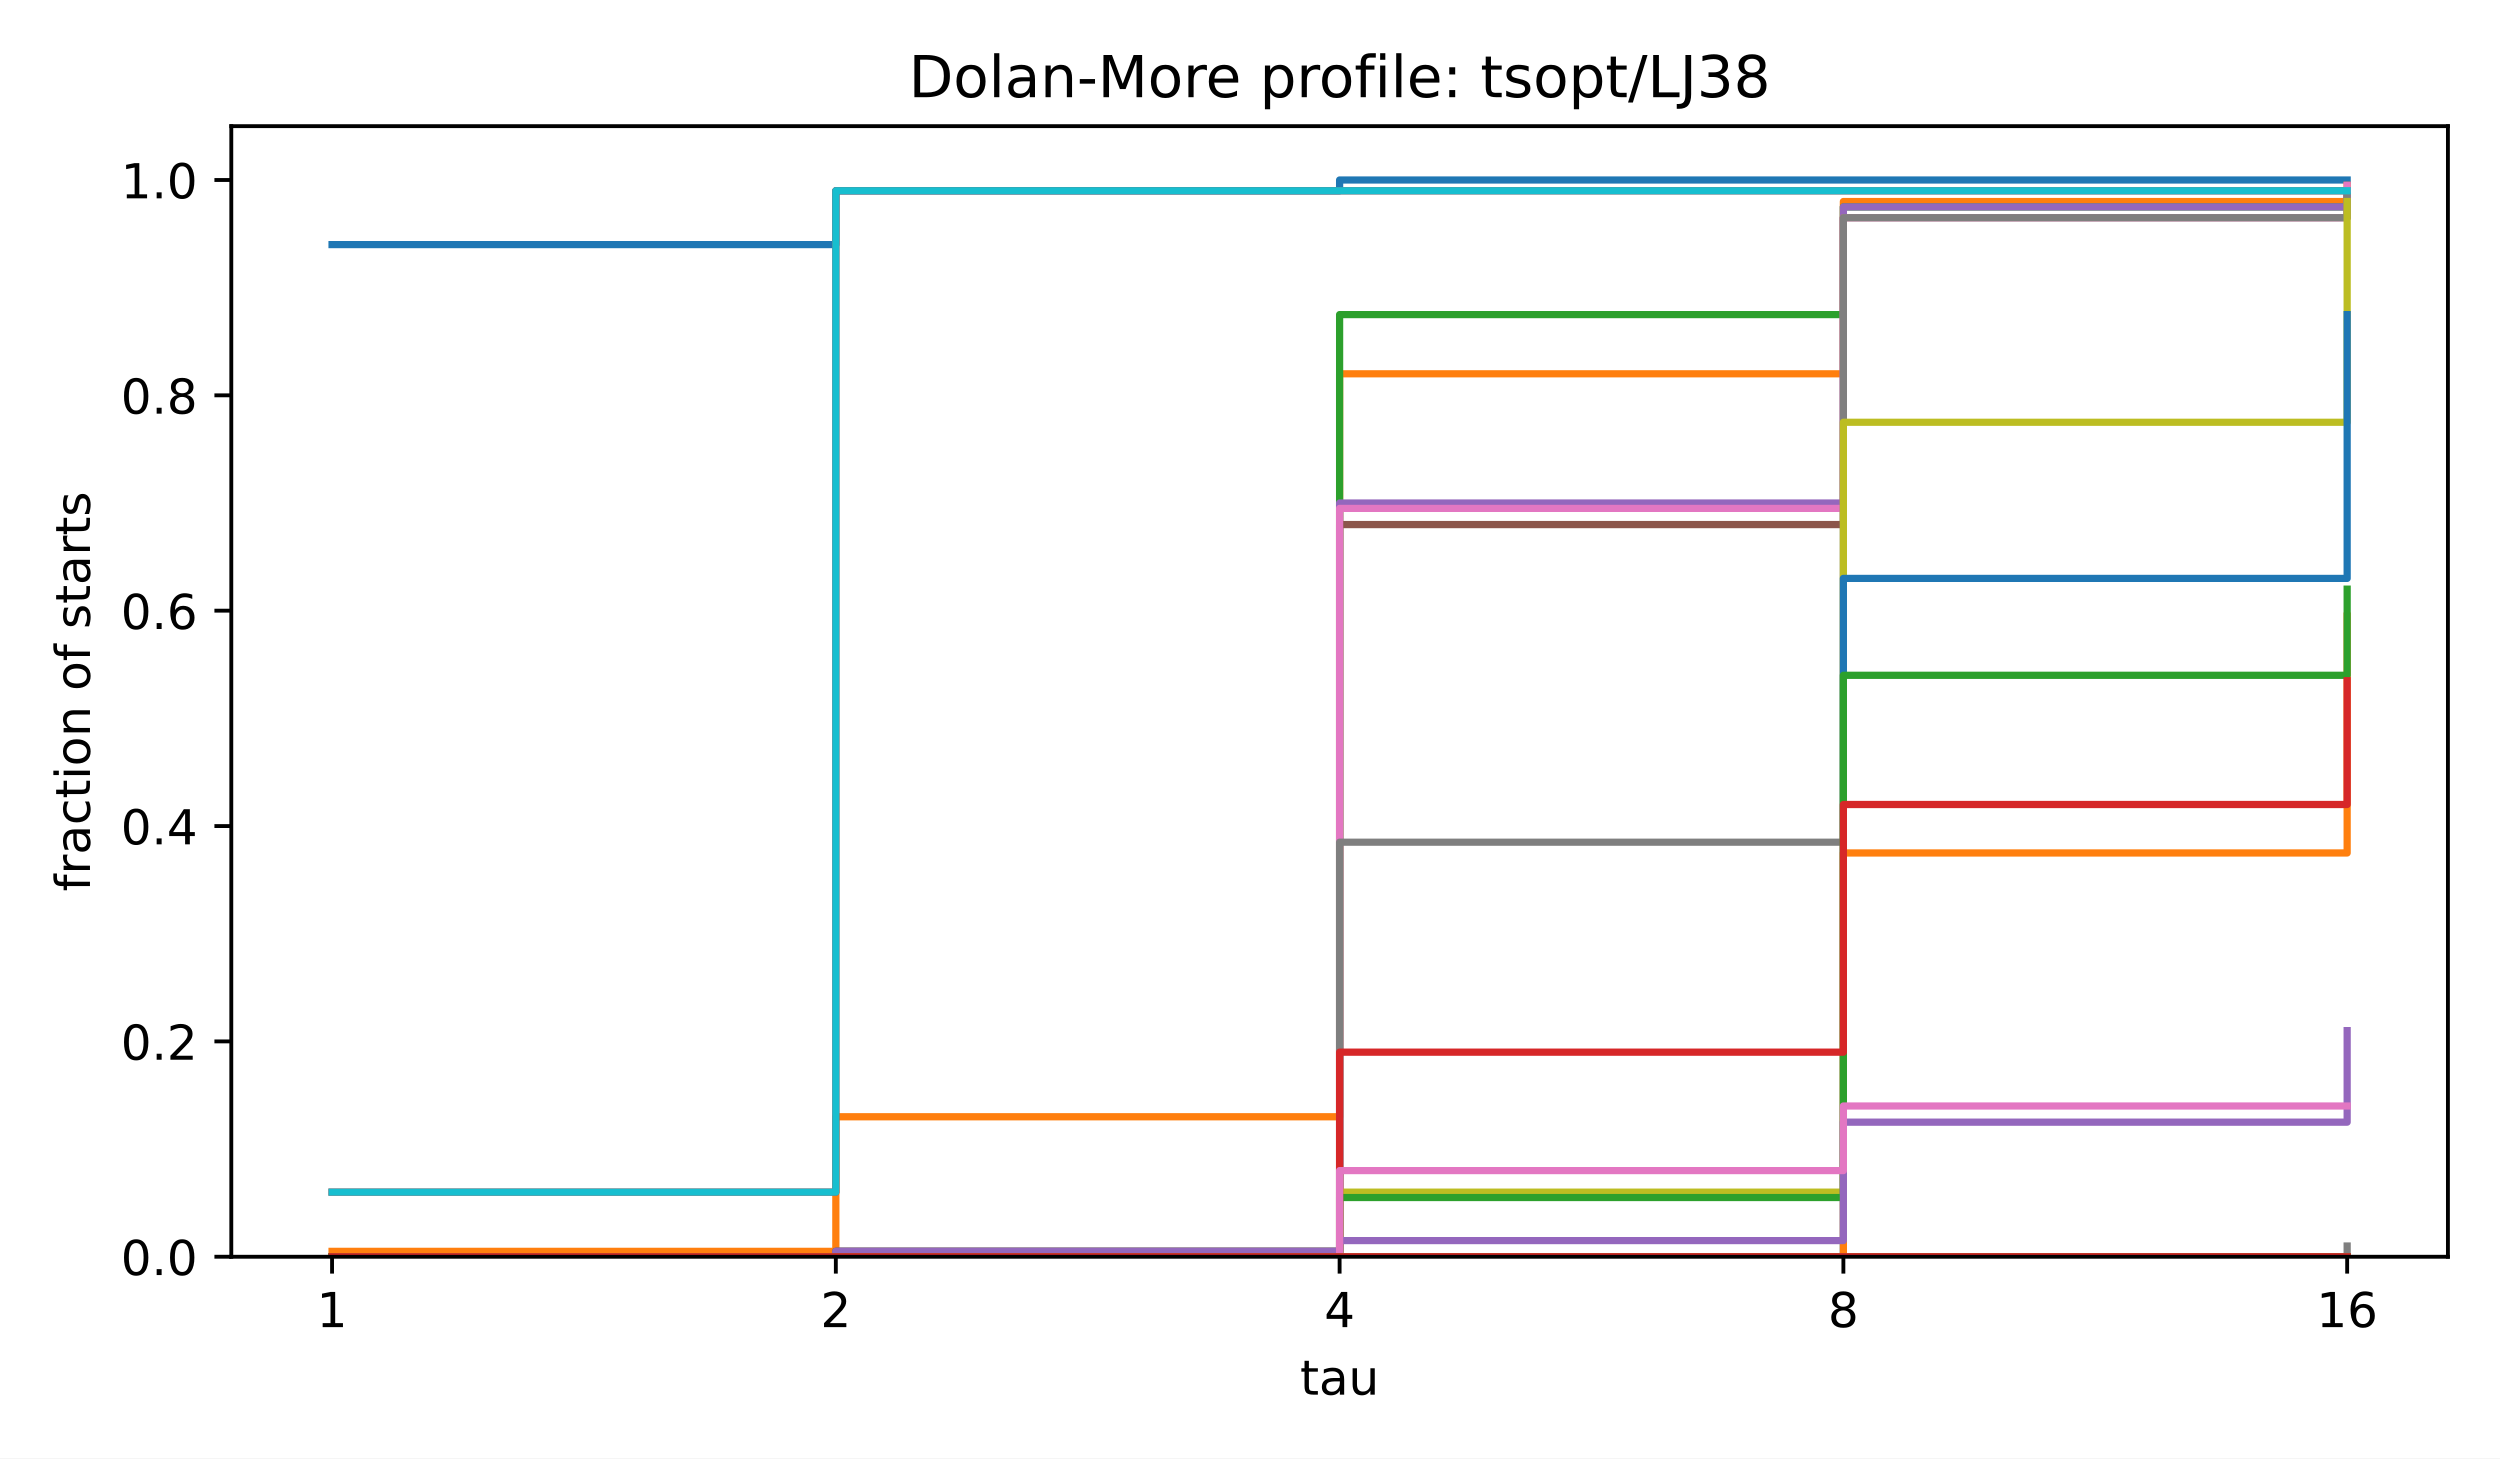
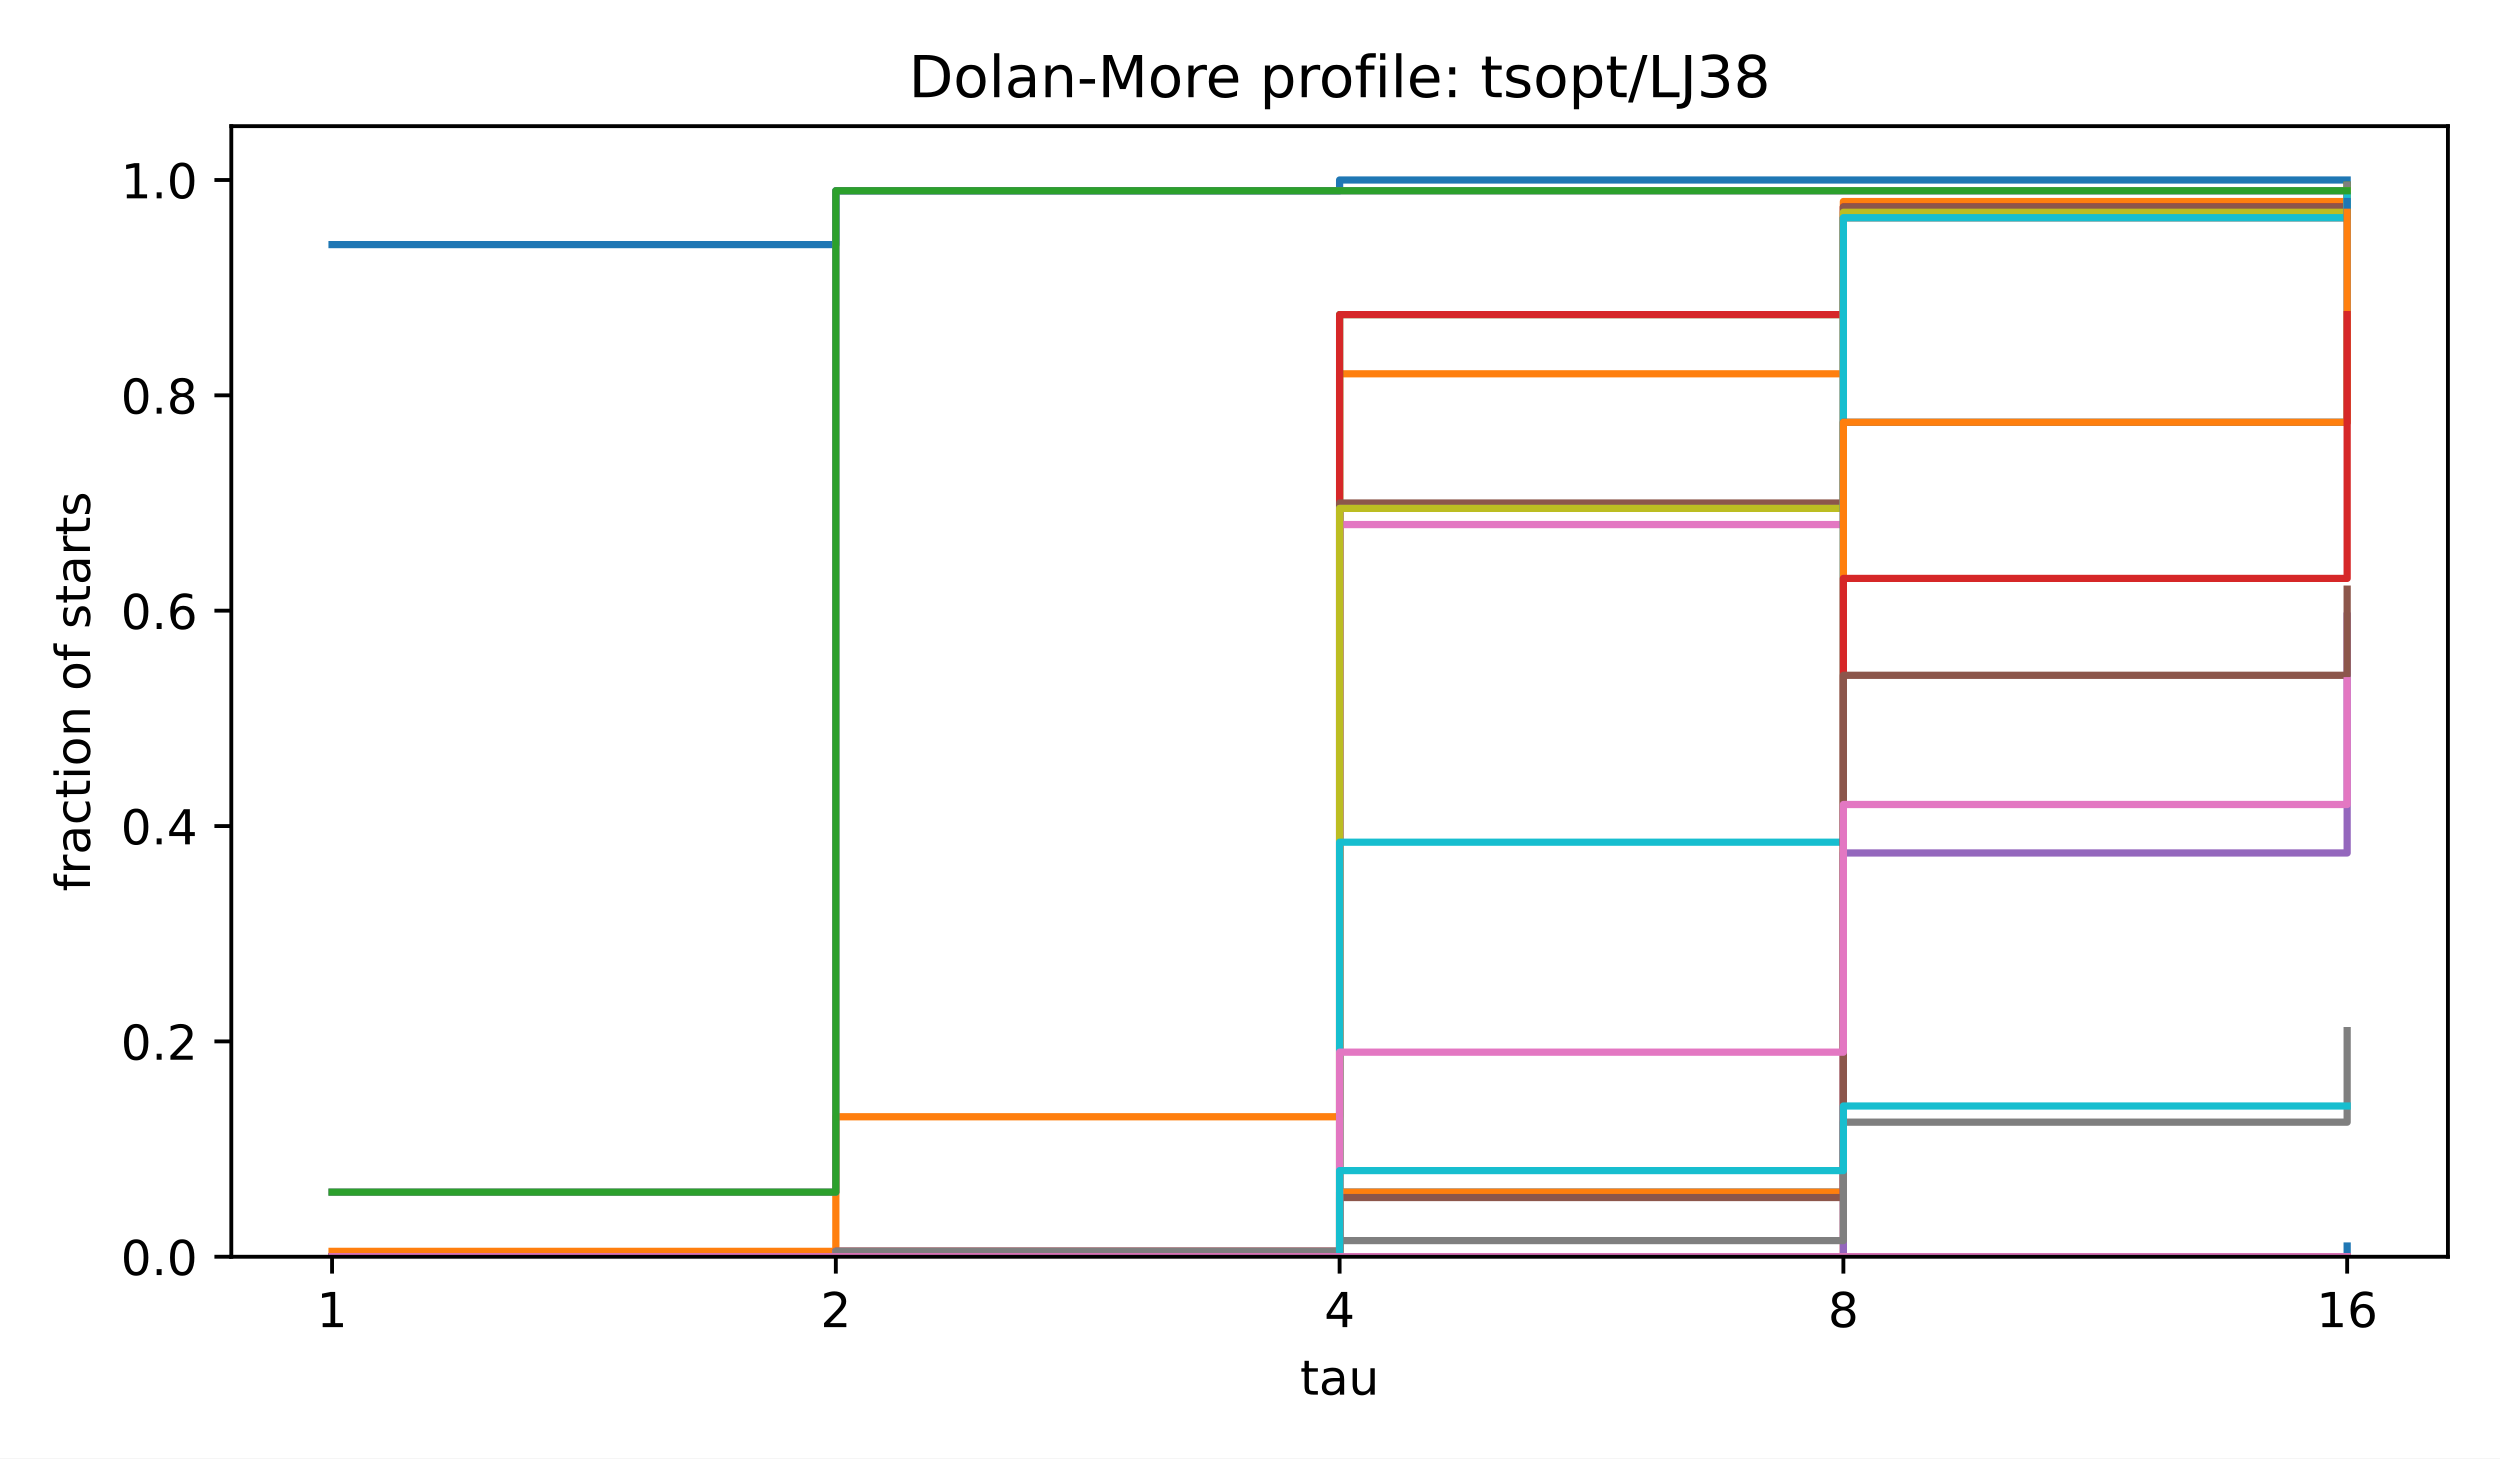
<svg xmlns="http://www.w3.org/2000/svg" xmlns:xlink="http://www.w3.org/1999/xlink" width="518.4pt" height="302.4pt" viewBox="0 0 518.4 302.4" version="1.1">
  <defs>
    <style type="text/css">*{stroke-linejoin: round; stroke-linecap: butt}</style>
  </defs>
  <g id="figure_1">
    <g id="patch_1">
      <path d="M 0 302.4  L 518.4 302.4  L 518.4 0  L 0 0  z " style="fill: #ffffff" />
    </g>
    <g id="axes_1">
      <g id="patch_2">
        <path d="M 47.962 260.6  L 507.6 260.6  L 507.6 26.16  L 47.962 26.16  z " style="fill: #ffffff" />
      </g>
      <g id="matplotlib.axis_1">
        <g id="xtick_1">
          <g id="line2d_1">
            <defs>
              <path id="m8ea4d47d77" d="M 0 0  L 0 3.5  " style="stroke: #000000; stroke-width: 0.8" />
            </defs>
            <g>
              <use xlink:href="#m8ea4d47d77" x="68.855" y="260.6" style="stroke: #000000; stroke-width: 0.8" />
            </g>
          </g>
          <g id="text_1">
            <text style="font-size: 10px; font-family: 'DejaVu Sans', 'Bitstream Vera Sans', 'Computer Modern Sans Serif', 'Lucida Grande', 'Verdana', 'Geneva', 'Lucid', 'Arial', 'Helvetica', 'Avant Garde', sans-serif; text-anchor: middle" x="68.855" y="275.198" transform="rotate(-0 68.85496 275.1977)">1</text>
          </g>
        </g>
        <g id="xtick_2">
          <g id="line2d_2">
            <g>
              <use xlink:href="#m8ea4d47d77" x="173.318" y="260.6" style="stroke: #000000; stroke-width: 0.8" />
            </g>
          </g>
          <g id="text_2">
            <text style="font-size: 10px; font-family: 'DejaVu Sans', 'Bitstream Vera Sans', 'Computer Modern Sans Serif', 'Lucida Grande', 'Verdana', 'Geneva', 'Lucid', 'Arial', 'Helvetica', 'Avant Garde', sans-serif; text-anchor: middle" x="173.318" y="275.198" transform="rotate(-0 173.3181 275.1977)">2</text>
          </g>
        </g>
        <g id="xtick_3">
          <g id="line2d_3">
            <g>
              <use xlink:href="#m8ea4d47d77" x="277.781" y="260.6" style="stroke: #000000; stroke-width: 0.8" />
            </g>
          </g>
          <g id="text_3">
            <text style="font-size: 10px; font-family: 'DejaVu Sans', 'Bitstream Vera Sans', 'Computer Modern Sans Serif', 'Lucida Grande', 'Verdana', 'Geneva', 'Lucid', 'Arial', 'Helvetica', 'Avant Garde', sans-serif; text-anchor: middle" x="277.781" y="275.198" transform="rotate(-0 277.7812 275.1977)">4</text>
          </g>
        </g>
        <g id="xtick_4">
          <g id="line2d_4">
            <g>
              <use xlink:href="#m8ea4d47d77" x="382.244" y="260.6" style="stroke: #000000; stroke-width: 0.8" />
            </g>
          </g>
          <g id="text_4">
            <text style="font-size: 10px; font-family: 'DejaVu Sans', 'Bitstream Vera Sans', 'Computer Modern Sans Serif', 'Lucida Grande', 'Verdana', 'Geneva', 'Lucid', 'Arial', 'Helvetica', 'Avant Garde', sans-serif; text-anchor: middle" x="382.244" y="275.198" transform="rotate(-0 382.2443 275.1977)">8</text>
          </g>
        </g>
        <g id="xtick_5">
          <g id="line2d_5">
            <g>
              <use xlink:href="#m8ea4d47d77" x="486.707" y="260.6" style="stroke: #000000; stroke-width: 0.8" />
            </g>
          </g>
          <g id="text_5">
            <text style="font-size: 10px; font-family: 'DejaVu Sans', 'Bitstream Vera Sans', 'Computer Modern Sans Serif', 'Lucida Grande', 'Verdana', 'Geneva', 'Lucid', 'Arial', 'Helvetica', 'Avant Garde', sans-serif; text-anchor: middle" x="486.707" y="275.198" transform="rotate(-0 486.7074 275.1977)">16</text>
          </g>
        </g>
        <g id="text_6">
          <text style="font-size: 10px; font-family: 'DejaVu Sans', 'Bitstream Vera Sans', 'Computer Modern Sans Serif', 'Lucida Grande', 'Verdana', 'Geneva', 'Lucid', 'Arial', 'Helvetica', 'Avant Garde', sans-serif; text-anchor: middle" x="277.781" y="289.198" transform="rotate(-0 277.7812 289.1977)">tau</text>
        </g>
      </g>
      <g id="matplotlib.axis_2">
        <g id="ytick_1">
          <g id="line2d_6">
            <defs>
              <path id="md659df78fa" d="M 0 0  L -3.5 0  " style="stroke: #000000; stroke-width: 0.8" />
            </defs>
            <g>
              <use xlink:href="#md659df78fa" x="47.962" y="260.6" style="stroke: #000000; stroke-width: 0.8" />
            </g>
          </g>
          <g id="text_7">
            <text style="font-size: 10px; font-family: 'DejaVu Sans', 'Bitstream Vera Sans', 'Computer Modern Sans Serif', 'Lucida Grande', 'Verdana', 'Geneva', 'Lucid', 'Arial', 'Helvetica', 'Avant Garde', sans-serif; text-anchor: end" x="40.962" y="264.399" transform="rotate(-0 40.96234 264.3988)">0.0</text>
          </g>
        </g>
        <g id="ytick_2">
          <g id="line2d_7">
            <g>
              <use xlink:href="#md659df78fa" x="47.962" y="215.945" style="stroke: #000000; stroke-width: 0.8" />
            </g>
          </g>
          <g id="text_8">
            <text style="font-size: 10px; font-family: 'DejaVu Sans', 'Bitstream Vera Sans', 'Computer Modern Sans Serif', 'Lucida Grande', 'Verdana', 'Geneva', 'Lucid', 'Arial', 'Helvetica', 'Avant Garde', sans-serif; text-anchor: end" x="40.962" y="219.744" transform="rotate(-0 40.96234 219.7436)">0.2</text>
          </g>
        </g>
        <g id="ytick_3">
          <g id="line2d_8">
            <g>
              <use xlink:href="#md659df78fa" x="47.962" y="171.29" style="stroke: #000000; stroke-width: 0.8" />
            </g>
          </g>
          <g id="text_9">
            <text style="font-size: 10px; font-family: 'DejaVu Sans', 'Bitstream Vera Sans', 'Computer Modern Sans Serif', 'Lucida Grande', 'Verdana', 'Geneva', 'Lucid', 'Arial', 'Helvetica', 'Avant Garde', sans-serif; text-anchor: end" x="40.962" y="175.088" transform="rotate(-0 40.96234 175.0884)">0.4</text>
          </g>
        </g>
        <g id="ytick_4">
          <g id="line2d_9">
            <g>
              <use xlink:href="#md659df78fa" x="47.962" y="126.634" style="stroke: #000000; stroke-width: 0.8" />
            </g>
          </g>
          <g id="text_10">
            <text style="font-size: 10px; font-family: 'DejaVu Sans', 'Bitstream Vera Sans', 'Computer Modern Sans Serif', 'Lucida Grande', 'Verdana', 'Geneva', 'Lucid', 'Arial', 'Helvetica', 'Avant Garde', sans-serif; text-anchor: end" x="40.962" y="130.433" transform="rotate(-0 40.96234 130.4331)">0.6</text>
          </g>
        </g>
        <g id="ytick_5">
          <g id="line2d_10">
            <g>
              <use xlink:href="#md659df78fa" x="47.962" y="81.979" style="stroke: #000000; stroke-width: 0.8" />
            </g>
          </g>
          <g id="text_11">
            <text style="font-size: 10px; font-family: 'DejaVu Sans', 'Bitstream Vera Sans', 'Computer Modern Sans Serif', 'Lucida Grande', 'Verdana', 'Geneva', 'Lucid', 'Arial', 'Helvetica', 'Avant Garde', sans-serif; text-anchor: end" x="40.962" y="85.778" transform="rotate(-0 40.96234 85.77788)">0.8</text>
          </g>
        </g>
        <g id="ytick_6">
          <g id="line2d_11">
            <g>
              <use xlink:href="#md659df78fa" x="47.962" y="37.324" style="stroke: #000000; stroke-width: 0.8" />
            </g>
          </g>
          <g id="text_12">
            <text style="font-size: 10px; font-family: 'DejaVu Sans', 'Bitstream Vera Sans', 'Computer Modern Sans Serif', 'Lucida Grande', 'Verdana', 'Geneva', 'Lucid', 'Arial', 'Helvetica', 'Avant Garde', sans-serif; text-anchor: end" x="40.962" y="41.123" transform="rotate(-0 40.96234 41.12264)">1.0</text>
          </g>
        </g>
        <g id="text_13">
          <text style="font-size: 10px; font-family: 'DejaVu Sans', 'Bitstream Vera Sans', 'Computer Modern Sans Serif', 'Lucida Grande', 'Verdana', 'Geneva', 'Lucid', 'Arial', 'Helvetica', 'Avant Garde', sans-serif; text-anchor: middle" x="18.657" y="143.38" transform="rotate(-90 18.65687 143.38)">fraction of starts</text>
        </g>
      </g>
      <g id="line2d_12">
        <path d="M 68.855 50.72  L 173.318 50.72  L 173.318 39.557  L 277.781 39.557  L 277.781 37.324  L 382.244 37.324  L 382.244 37.324  L 486.707 37.324  L 486.707 37.324  " clip-path="url(#p4e380cea4b)" style="fill: none; stroke: #1f77b4; stroke-width: 1.5; stroke-linecap: square" />
      </g>
      <g id="line2d_13">
        <path d="M 68.855 259.484  L 173.318 259.484  L 173.318 231.574  L 277.781 231.574  L 277.781 77.514  L 382.244 77.514  L 382.244 41.789  L 486.707 41.789  L 486.707 38.44  " clip-path="url(#p4e380cea4b)" style="fill: none; stroke: #ff7f0e; stroke-width: 1.5; stroke-linecap: square" />
      </g>
      <g id="line2d_14">
-         <path d="M 68.855 260.6  L 173.318 260.6  L 173.318 259.484  L 277.781 259.484  L 277.781 65.233  L 382.244 65.233  L 382.244 42.906  L 486.707 42.906  L 486.707 39.557  " clip-path="url(#p4e380cea4b)" style="fill: none; stroke: #2ca02c; stroke-width: 1.5; stroke-linecap: square" />
+         <path d="M 68.855 260.6  L 173.318 260.6  L 173.318 259.484  L 277.781 259.484  L 277.781 65.233  L 382.244 65.233  L 382.244 45.138  L 486.707 45.138  L 486.707 38.44  " clip-path="url(#p4e380cea4b)" style="fill: none; stroke: #2ca02c; stroke-width: 1.5; stroke-linecap: square" />
      </g>
      <g id="line2d_15">
-         <path d="M 68.855 247.203  L 173.318 247.203  L 173.318 39.557  L 277.781 39.557  L 277.781 39.557  L 382.244 39.557  L 382.244 39.557  L 486.707 39.557  L 486.707 39.557  " clip-path="url(#p4e380cea4b)" style="fill: none; stroke: #d62728; stroke-width: 1.5; stroke-linecap: square" />
+         <path d="M 68.855 260.6  L 173.318 260.6  L 173.318 259.484  L 277.781 259.484  L 277.781 65.233  L 382.244 65.233  L 382.244 42.906  L 486.707 42.906  L 486.707 39.557  " clip-path="url(#p4e380cea4b)" style="fill: none; stroke: #d62728; stroke-width: 1.5; stroke-linecap: square" />
      </g>
      <g id="line2d_16">
-         <path d="M 68.855 260.6  L 173.318 260.6  L 173.318 259.484  L 277.781 259.484  L 277.781 104.307  L 382.244 104.307  L 382.244 42.906  L 486.707 42.906  L 486.707 40.673  " clip-path="url(#p4e380cea4b)" style="fill: none; stroke: #9467bd; stroke-width: 1.5; stroke-linecap: square" />
+         <path d="M 68.855 247.203  L 173.318 247.203  L 173.318 39.557  L 277.781 39.557  L 277.781 39.557  L 382.244 39.557  L 382.244 39.557  L 486.707 39.557  L 486.707 39.557  " clip-path="url(#p4e380cea4b)" style="fill: none; stroke: #9467bd; stroke-width: 1.5; stroke-linecap: square" />
      </g>
      <g id="line2d_17">
-         <path d="M 68.855 260.6  L 173.318 260.6  L 173.318 259.484  L 277.781 259.484  L 277.781 108.772  L 382.244 108.772  L 382.244 45.138  L 486.707 45.138  L 486.707 39.557  " clip-path="url(#p4e380cea4b)" style="fill: none; stroke: #8c564b; stroke-width: 1.5; stroke-linecap: square" />
+         <path d="M 68.855 260.6  L 173.318 260.6  L 173.318 259.484  L 277.781 259.484  L 277.781 104.307  L 382.244 104.307  L 382.244 42.906  L 486.707 42.906  L 486.707 40.673  " clip-path="url(#p4e380cea4b)" style="fill: none; stroke: #8c564b; stroke-width: 1.5; stroke-linecap: square" />
      </g>
      <g id="line2d_18">
-         <path d="M 68.855 260.6  L 173.318 260.6  L 173.318 260.6  L 277.781 260.6  L 277.781 105.423  L 382.244 105.423  L 382.244 45.138  L 486.707 45.138  L 486.707 38.44  " clip-path="url(#p4e380cea4b)" style="fill: none; stroke: #e377c2; stroke-width: 1.5; stroke-linecap: square" />
+         <path d="M 68.855 260.6  L 173.318 260.6  L 173.318 259.484  L 277.781 259.484  L 277.781 108.772  L 382.244 108.772  L 382.244 45.138  L 486.707 45.138  L 486.707 39.557  " clip-path="url(#p4e380cea4b)" style="fill: none; stroke: #e377c2; stroke-width: 1.5; stroke-linecap: square" />
      </g>
      <g id="line2d_19">
-         <path d="M 68.855 260.6  L 173.318 260.6  L 173.318 260.6  L 277.781 260.6  L 277.781 174.639  L 382.244 174.639  L 382.244 45.138  L 486.707 45.138  L 486.707 40.673  " clip-path="url(#p4e380cea4b)" style="fill: none; stroke: #7f7f7f; stroke-width: 1.5; stroke-linecap: square" />
+         <path d="M 68.855 260.6  L 173.318 260.6  L 173.318 260.6  L 277.781 260.6  L 277.781 105.423  L 382.244 105.423  L 382.244 45.138  L 486.707 45.138  L 486.707 38.44  " clip-path="url(#p4e380cea4b)" style="fill: none; stroke: #7f7f7f; stroke-width: 1.5; stroke-linecap: square" />
      </g>
      <g id="line2d_20">
-         <path d="M 68.855 260.6  L 173.318 260.6  L 173.318 260.6  L 277.781 260.6  L 277.781 247.203  L 382.244 247.203  L 382.244 87.561  L 486.707 87.561  L 486.707 41.789  " clip-path="url(#p4e380cea4b)" style="fill: none; stroke: #bcbd22; stroke-width: 1.5; stroke-linecap: square" />
+         <path d="M 68.855 260.6  L 173.318 260.6  L 173.318 260.6  L 277.781 260.6  L 277.781 105.423  L 382.244 105.423  L 382.244 44.022  L 486.707 44.022  L 486.707 39.557  " clip-path="url(#p4e380cea4b)" style="fill: none; stroke: #bcbd22; stroke-width: 1.5; stroke-linecap: square" />
      </g>
      <g id="line2d_21">
-         <path d="M 68.855 247.203  L 173.318 247.203  L 173.318 39.557  L 277.781 39.557  L 277.781 39.557  L 382.244 39.557  L 382.244 39.557  L 486.707 39.557  L 486.707 39.557  " clip-path="url(#p4e380cea4b)" style="fill: none; stroke: #17becf; stroke-width: 1.5; stroke-linecap: square" />
+         <path d="M 68.855 260.6  L 173.318 260.6  L 173.318 260.6  L 277.781 260.6  L 277.781 174.639  L 382.244 174.639  L 382.244 45.138  L 486.707 45.138  L 486.707 40.673  " clip-path="url(#p4e380cea4b)" style="fill: none; stroke: #17becf; stroke-width: 1.5; stroke-linecap: square" />
      </g>
      <g id="line2d_22">
-         <path d="M 68.855 260.6  L 173.318 260.6  L 173.318 260.6  L 277.781 260.6  L 277.781 260.6  L 382.244 260.6  L 382.244 119.936  L 486.707 119.936  L 486.707 65.233  " clip-path="url(#p4e380cea4b)" style="fill: none; stroke: #1f77b4; stroke-width: 1.5; stroke-linecap: square" />
+         <path d="M 68.855 260.6  L 173.318 260.6  L 173.318 260.6  L 277.781 260.6  L 277.781 247.203  L 382.244 247.203  L 382.244 87.561  L 486.707 87.561  L 486.707 41.789  " clip-path="url(#p4e380cea4b)" style="fill: none; stroke: #1f77b4; stroke-width: 1.5; stroke-linecap: square" />
      </g>
      <g id="line2d_23">
-         <path d="M 68.855 260.6  L 173.318 260.6  L 173.318 260.6  L 277.781 260.6  L 277.781 260.6  L 382.244 260.6  L 382.244 176.871  L 486.707 176.871  L 486.707 127.751  " clip-path="url(#p4e380cea4b)" style="fill: none; stroke: #ff7f0e; stroke-width: 1.5; stroke-linecap: square" />
+         <path d="M 68.855 260.6  L 173.318 260.6  L 173.318 260.6  L 277.781 260.6  L 277.781 247.203  L 382.244 247.203  L 382.244 87.561  L 486.707 87.561  L 486.707 44.022  " clip-path="url(#p4e380cea4b)" style="fill: none; stroke: #ff7f0e; stroke-width: 1.5; stroke-linecap: square" />
      </g>
      <g id="line2d_24">
-         <path d="M 68.855 260.6  L 173.318 260.6  L 173.318 260.6  L 277.781 260.6  L 277.781 248.32  L 382.244 248.32  L 382.244 140.031  L 486.707 140.031  L 486.707 122.169  " clip-path="url(#p4e380cea4b)" style="fill: none; stroke: #2ca02c; stroke-width: 1.5; stroke-linecap: square" />
+         <path d="M 68.855 247.203  L 173.318 247.203  L 173.318 39.557  L 277.781 39.557  L 277.781 39.557  L 382.244 39.557  L 382.244 39.557  L 486.707 39.557  L 486.707 39.557  " clip-path="url(#p4e380cea4b)" style="fill: none; stroke: #2ca02c; stroke-width: 1.5; stroke-linecap: square" />
      </g>
      <g id="line2d_25">
-         <path d="M 68.855 260.6  L 173.318 260.6  L 173.318 260.6  L 277.781 260.6  L 277.781 218.178  L 382.244 218.178  L 382.244 166.824  L 486.707 166.824  L 486.707 141.147  " clip-path="url(#p4e380cea4b)" style="fill: none; stroke: #d62728; stroke-width: 1.5; stroke-linecap: square" />
+         <path d="M 68.855 260.6  L 173.318 260.6  L 173.318 260.6  L 277.781 260.6  L 277.781 260.6  L 382.244 260.6  L 382.244 119.936  L 486.707 119.936  L 486.707 65.233  " clip-path="url(#p4e380cea4b)" style="fill: none; stroke: #d62728; stroke-width: 1.5; stroke-linecap: square" />
      </g>
      <g id="line2d_26">
-         <path d="M 68.855 260.6  L 173.318 260.6  L 173.318 259.484  L 277.781 259.484  L 277.781 257.251  L 382.244 257.251  L 382.244 232.69  L 486.707 232.69  L 486.707 213.712  " clip-path="url(#p4e380cea4b)" style="fill: none; stroke: #9467bd; stroke-width: 1.5; stroke-linecap: square" />
+         <path d="M 68.855 260.6  L 173.318 260.6  L 173.318 260.6  L 277.781 260.6  L 277.781 260.6  L 382.244 260.6  L 382.244 176.871  L 486.707 176.871  L 486.707 127.751  " clip-path="url(#p4e380cea4b)" style="fill: none; stroke: #9467bd; stroke-width: 1.5; stroke-linecap: square" />
      </g>
      <g id="line2d_27">
-         <path d="M 68.855 260.6  L 173.318 260.6  L 173.318 260.6  L 277.781 260.6  L 277.781 260.6  L 382.244 260.6  L 382.244 260.6  L 486.707 260.6  L 486.707 260.6  " clip-path="url(#p4e380cea4b)" style="fill: none; stroke: #8c564b; stroke-width: 1.5; stroke-linecap: square" />
+         <path d="M 68.855 260.6  L 173.318 260.6  L 173.318 260.6  L 277.781 260.6  L 277.781 248.32  L 382.244 248.32  L 382.244 140.031  L 486.707 140.031  L 486.707 122.169  " clip-path="url(#p4e380cea4b)" style="fill: none; stroke: #8c564b; stroke-width: 1.5; stroke-linecap: square" />
      </g>
      <g id="line2d_28">
-         <path d="M 68.855 260.6  L 173.318 260.6  L 173.318 260.6  L 277.781 260.6  L 277.781 242.738  L 382.244 242.738  L 382.244 229.341  L 486.707 229.341  L 486.707 229.341  " clip-path="url(#p4e380cea4b)" style="fill: none; stroke: #e377c2; stroke-width: 1.5; stroke-linecap: square" />
+         <path d="M 68.855 260.6  L 173.318 260.6  L 173.318 260.6  L 277.781 260.6  L 277.781 218.178  L 382.244 218.178  L 382.244 166.824  L 486.707 166.824  L 486.707 141.147  " clip-path="url(#p4e380cea4b)" style="fill: none; stroke: #e377c2; stroke-width: 1.5; stroke-linecap: square" />
      </g>
      <g id="line2d_29">
-         <path d="M 68.855 260.6  L 173.318 260.6  L 173.318 260.6  L 277.781 260.6  L 277.781 260.6  L 382.244 260.6  L 382.244 260.6  L 486.707 260.6  L 486.707 258.367  " clip-path="url(#p4e380cea4b)" style="fill: none; stroke: #7f7f7f; stroke-width: 1.5; stroke-linecap: square" />
+         <path d="M 68.855 260.6  L 173.318 260.6  L 173.318 259.484  L 277.781 259.484  L 277.781 257.251  L 382.244 257.251  L 382.244 232.69  L 486.707 232.69  L 486.707 213.712  " clip-path="url(#p4e380cea4b)" style="fill: none; stroke: #7f7f7f; stroke-width: 1.5; stroke-linecap: square" />
      </g>
      <g id="line2d_30">
        <path d="M 68.855 260.6  L 173.318 260.6  L 173.318 260.6  L 277.781 260.6  L 277.781 260.6  L 382.244 260.6  L 382.244 260.6  L 486.707 260.6  L 486.707 260.6  " clip-path="url(#p4e380cea4b)" style="fill: none; stroke: #bcbd22; stroke-width: 1.5; stroke-linecap: square" />
      </g>
      <g id="line2d_31">
-         <path d="M 68.855 260.6  L 173.318 260.6  L 173.318 260.6  L 277.781 260.6  L 277.781 260.6  L 382.244 260.6  L 382.244 260.6  L 486.707 260.6  L 486.707 260.6  " clip-path="url(#p4e380cea4b)" style="fill: none; stroke: #17becf; stroke-width: 1.5; stroke-linecap: square" />
+         <path d="M 68.855 260.6  L 173.318 260.6  L 173.318 260.6  L 277.781 260.6  L 277.781 242.738  L 382.244 242.738  L 382.244 229.341  L 486.707 229.341  L 486.707 229.341  " clip-path="url(#p4e380cea4b)" style="fill: none; stroke: #17becf; stroke-width: 1.5; stroke-linecap: square" />
      </g>
      <g id="line2d_32">
-         <path d="M 68.855 260.6  L 173.318 260.6  L 173.318 260.6  L 277.781 260.6  L 277.781 260.6  L 382.244 260.6  L 382.244 260.6  L 486.707 260.6  L 486.707 260.6  " clip-path="url(#p4e380cea4b)" style="fill: none; stroke: #1f77b4; stroke-width: 1.5; stroke-linecap: square" />
+         <path d="M 68.855 260.6  L 173.318 260.6  L 173.318 260.6  L 277.781 260.6  L 277.781 260.6  L 382.244 260.6  L 382.244 260.6  L 486.707 260.6  L 486.707 258.367  " clip-path="url(#p4e380cea4b)" style="fill: none; stroke: #1f77b4; stroke-width: 1.5; stroke-linecap: square" />
      </g>
      <g id="line2d_33">
        <path d="M 68.855 260.6  L 173.318 260.6  L 173.318 260.6  L 277.781 260.6  L 277.781 260.6  L 382.244 260.6  L 382.244 260.6  L 486.707 260.6  L 486.707 260.6  " clip-path="url(#p4e380cea4b)" style="fill: none; stroke: #ff7f0e; stroke-width: 1.5; stroke-linecap: square" />
      </g>
      <g id="line2d_34">
        <path d="M 68.855 260.6  L 173.318 260.6  L 173.318 260.6  L 277.781 260.6  L 277.781 260.6  L 382.244 260.6  L 382.244 260.6  L 486.707 260.6  L 486.707 260.6  " clip-path="url(#p4e380cea4b)" style="fill: none; stroke: #2ca02c; stroke-width: 1.5; stroke-linecap: square" />
      </g>
      <g id="line2d_35">
        <path d="M 68.855 260.6  L 173.318 260.6  L 173.318 260.6  L 277.781 260.6  L 277.781 260.6  L 382.244 260.6  L 382.244 260.6  L 486.707 260.6  L 486.707 260.6  " clip-path="url(#p4e380cea4b)" style="fill: none; stroke: #d62728; stroke-width: 1.5; stroke-linecap: square" />
+       </g>
+       <g id="line2d_36">
+         <path d="M 68.855 260.6  L 173.318 260.6  L 173.318 260.6  L 277.781 260.6  L 277.781 260.6  L 382.244 260.6  L 382.244 260.6  L 486.707 260.6  L 486.707 260.6  " clip-path="url(#p4e380cea4b)" style="fill: none; stroke: #9467bd; stroke-width: 1.5; stroke-linecap: square" />
+       </g>
+       <g id="line2d_37">
+         <path d="M 68.855 260.6  L 173.318 260.6  L 173.318 260.6  L 277.781 260.6  L 277.781 260.6  L 382.244 260.6  L 382.244 260.6  L 486.707 260.6  L 486.707 260.6  " clip-path="url(#p4e380cea4b)" style="fill: none; stroke: #8c564b; stroke-width: 1.5; stroke-linecap: square" />
+       </g>
+       <g id="line2d_38">
+         <path d="M 68.855 260.6  L 173.318 260.6  L 173.318 260.6  L 277.781 260.6  L 277.781 260.6  L 382.244 260.6  L 382.244 260.6  L 486.707 260.6  L 486.707 260.6  " clip-path="url(#p4e380cea4b)" style="fill: none; stroke: #e377c2; stroke-width: 1.5; stroke-linecap: square" />
      </g>
      <g id="patch_3">
        <path d="M 47.962 260.6  L 47.962 26.16  " style="fill: none; stroke: #000000; stroke-width: 0.8; stroke-linejoin: miter; stroke-linecap: square" />
      </g>
      <g id="patch_4">
        <path d="M 507.6 260.6  L 507.6 26.16  " style="fill: none; stroke: #000000; stroke-width: 0.8; stroke-linejoin: miter; stroke-linecap: square" />
      </g>
      <g id="patch_5">
        <path d="M 47.962 260.6  L 507.6 260.6  " style="fill: none; stroke: #000000; stroke-width: 0.8; stroke-linejoin: miter; stroke-linecap: square" />
      </g>
      <g id="patch_6">
        <path d="M 47.962 26.16  L 507.6 26.16  " style="fill: none; stroke: #000000; stroke-width: 0.8; stroke-linejoin: miter; stroke-linecap: square" />
      </g>
      <g id="text_14">
        <text style="font-size: 12px; font-family: 'DejaVu Sans', 'Bitstream Vera Sans', 'Computer Modern Sans Serif', 'Lucida Grande', 'Verdana', 'Geneva', 'Lucid', 'Arial', 'Helvetica', 'Avant Garde', sans-serif; text-anchor: middle" x="277.781" y="20.16" transform="rotate(-0 277.7812 20.16)">Dolan-More profile: tsopt/LJ38</text>
      </g>
    </g>
  </g>
  <defs>
    <clipPath id="p4e380cea4b">
      <rect x="47.962" y="26.16" width="459.638" height="234.44" />
    </clipPath>
  </defs>
</svg>
